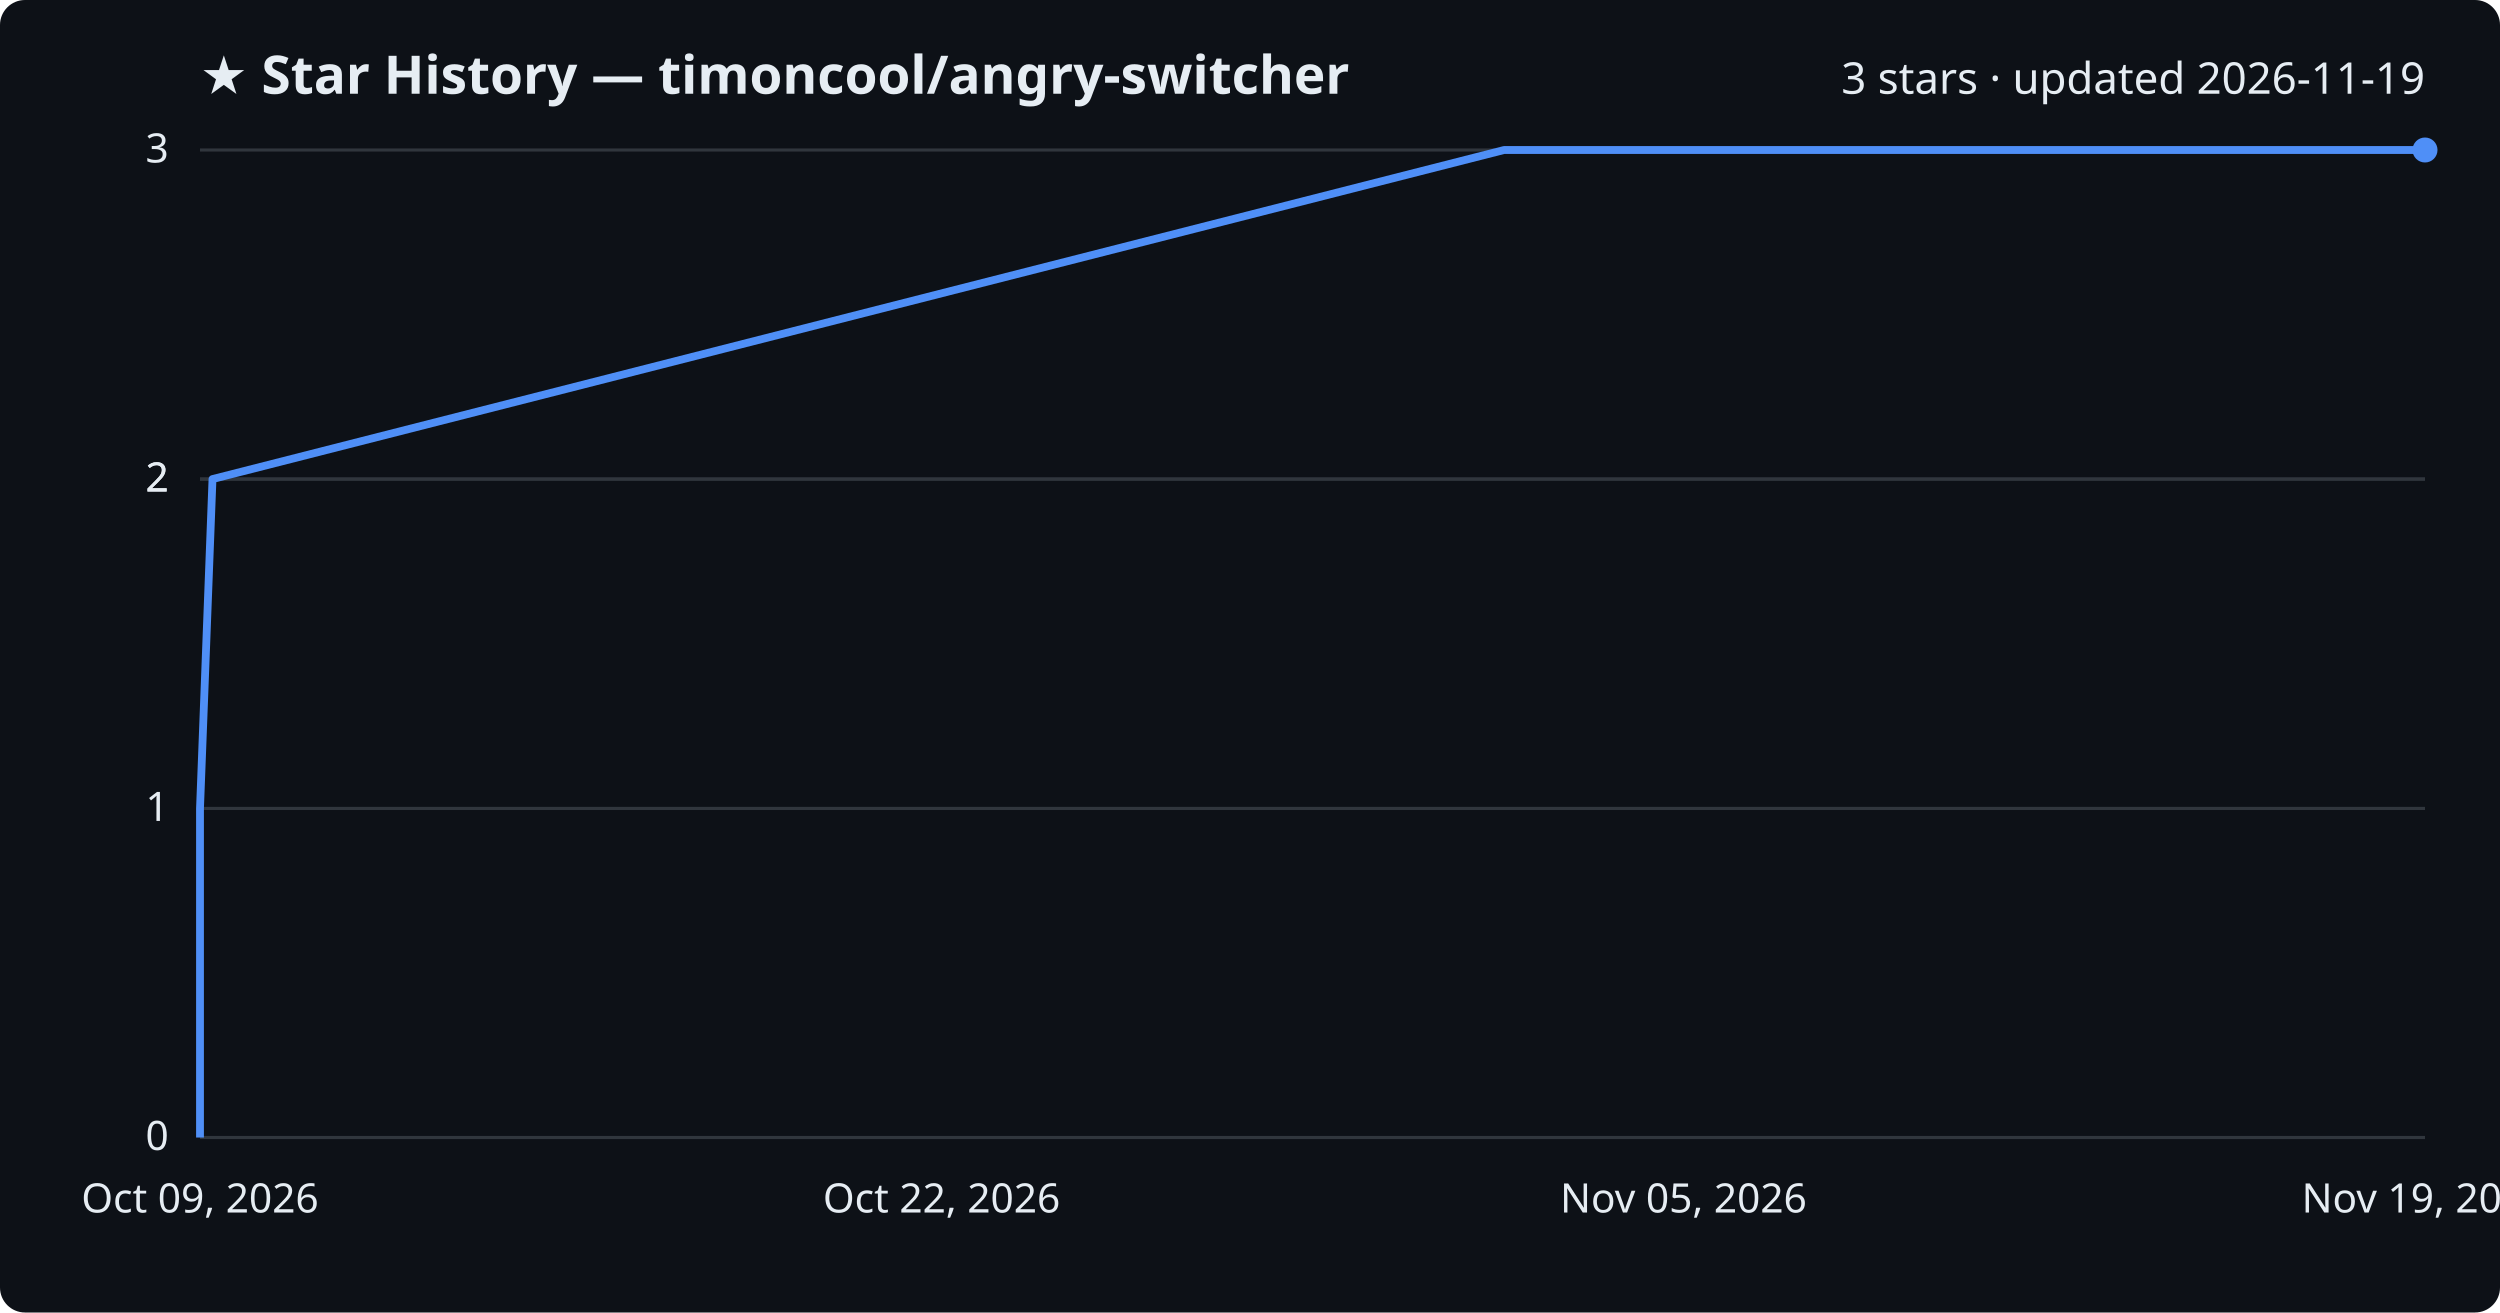
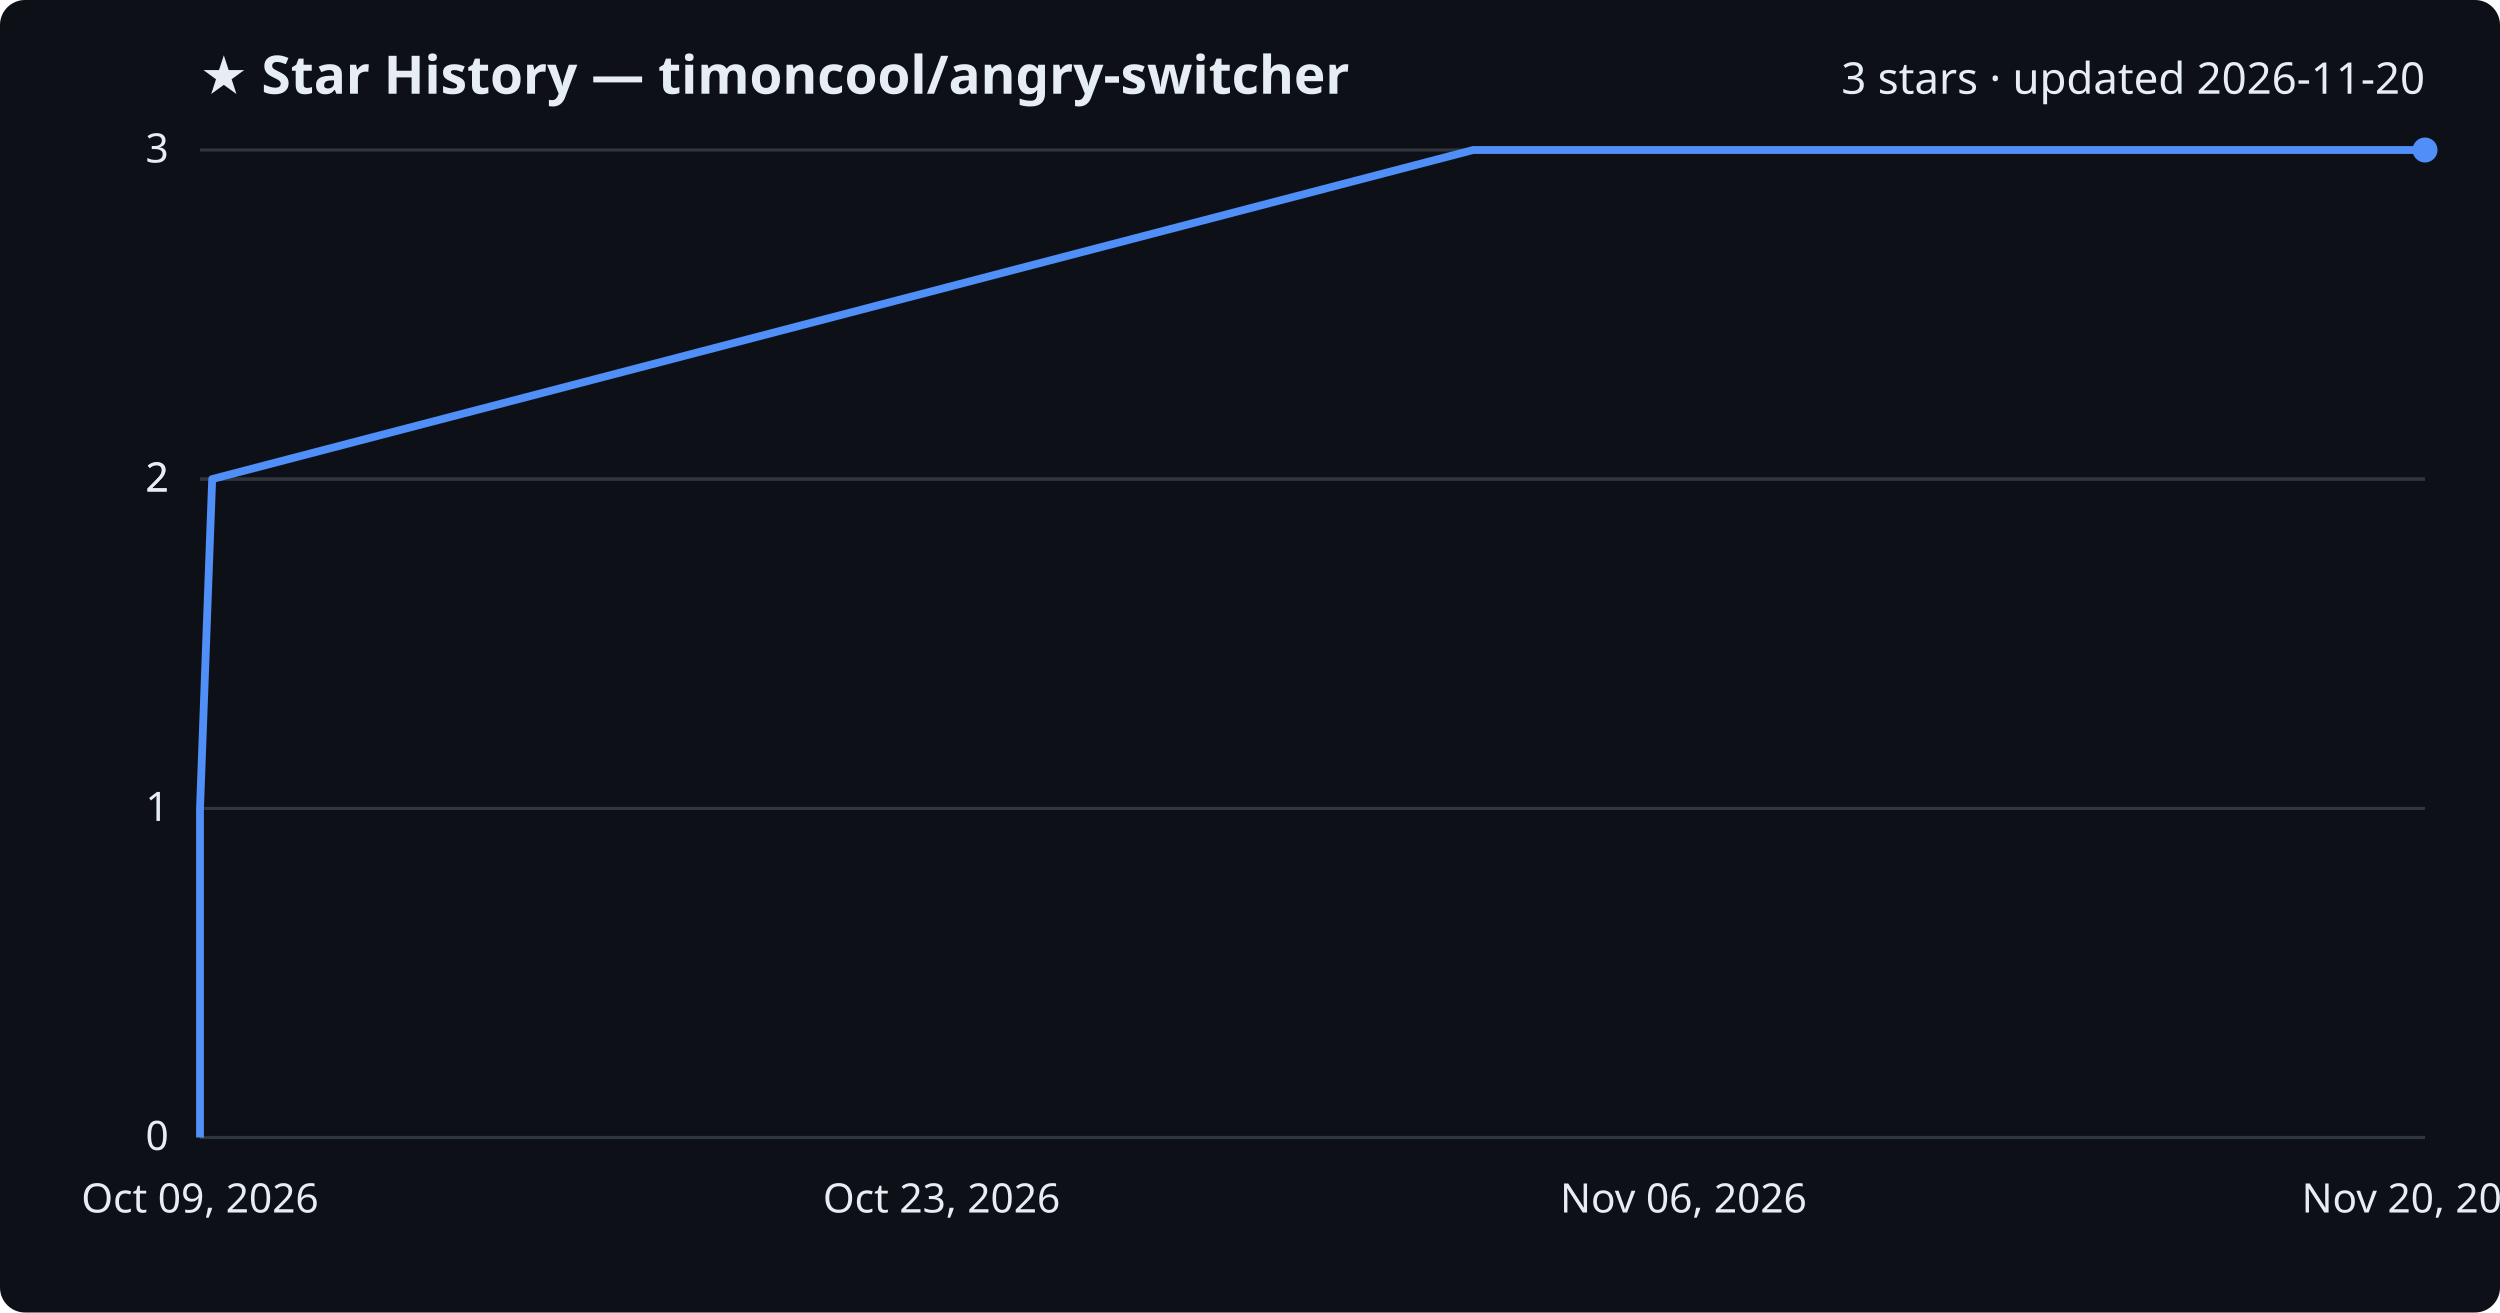
<svg xmlns="http://www.w3.org/2000/svg" viewBox="0 0 800 420" font-family="Segoe UI, sans-serif">
  <rect width="800" height="420" fill="#0d1117" rx="8" />
  <text x="64" y="30" fill="#e6edf3" font-size="17" font-weight="700">★ Star History — timoncool/angry-switcher</text>
-   <text x="776" y="30" fill="#e6edf3" font-size="14" text-anchor="end">3 stars · updated 2026-11-19</text>
+   <text x="776" y="30" fill="#e6edf3" font-size="14" text-anchor="end">3 stars · updated 2026-11-20</text>
  <line x1="64" y1="364.0" x2="776" y2="364.0" stroke="#30363d" stroke-width="1" />
  <text x="54" y="368.0" fill="#e6edf3" font-size="13" text-anchor="end">0</text>
  <line x1="64" y1="258.7" x2="776" y2="258.7" stroke="#30363d" stroke-width="1" />
  <text x="54" y="262.7" fill="#e6edf3" font-size="13" text-anchor="end">1</text>
  <line x1="64" y1="153.3" x2="776" y2="153.3" stroke="#30363d" stroke-width="1" />
  <text x="54" y="157.3" fill="#e6edf3" font-size="13" text-anchor="end">2</text>
  <line x1="64" y1="153.3" x2="776" y2="153.3" stroke="#30363d" stroke-width="1" />
  <text x="54" y="157.3" fill="#e6edf3" font-size="13" text-anchor="end">2</text>
  <line x1="64" y1="48.0" x2="776" y2="48.0" stroke="#30363d" stroke-width="1" />
  <text x="54" y="52.0" fill="#e6edf3" font-size="13" text-anchor="end">3</text>
-   <path d="M64.0,364.0 L64.0,258.7 L68.0,153.3 L481.3,48.0 L776.0,48.0" fill="none" stroke="#4f8ff7" stroke-width="2.5" stroke-linejoin="round" />
+   <path d="M64.0,364.0 L64.0,258.7 L67.9,153.3 L471.4,48.0 L776.0,48.0" fill="none" stroke="#4f8ff7" stroke-width="2.5" stroke-linejoin="round" />
  <circle cx="776.0" cy="48.0" r="4" fill="#4f8ff7" />
  <text x="64.0" y="388" fill="#e6edf3" font-size="13" text-anchor="middle">Oct 09, 2026</text>
-   <text x="301.3" y="388" fill="#e6edf3" font-size="13" text-anchor="middle">Oct 22, 2026</text>
-   <text x="538.7" y="388" fill="#e6edf3" font-size="13" text-anchor="middle">Nov 05, 2026</text>
-   <text x="776.0" y="388" fill="#e6edf3" font-size="13" text-anchor="middle">Nov 19, 2026</text>
+   <text x="301.3" y="388" fill="#e6edf3" font-size="13" text-anchor="middle">Oct 23, 2026</text>
+   <text x="538.7" y="388" fill="#e6edf3" font-size="13" text-anchor="middle">Nov 06, 2026</text>
+   <text x="776.0" y="388" fill="#e6edf3" font-size="13" text-anchor="middle">Nov 20, 2026</text>
</svg>
